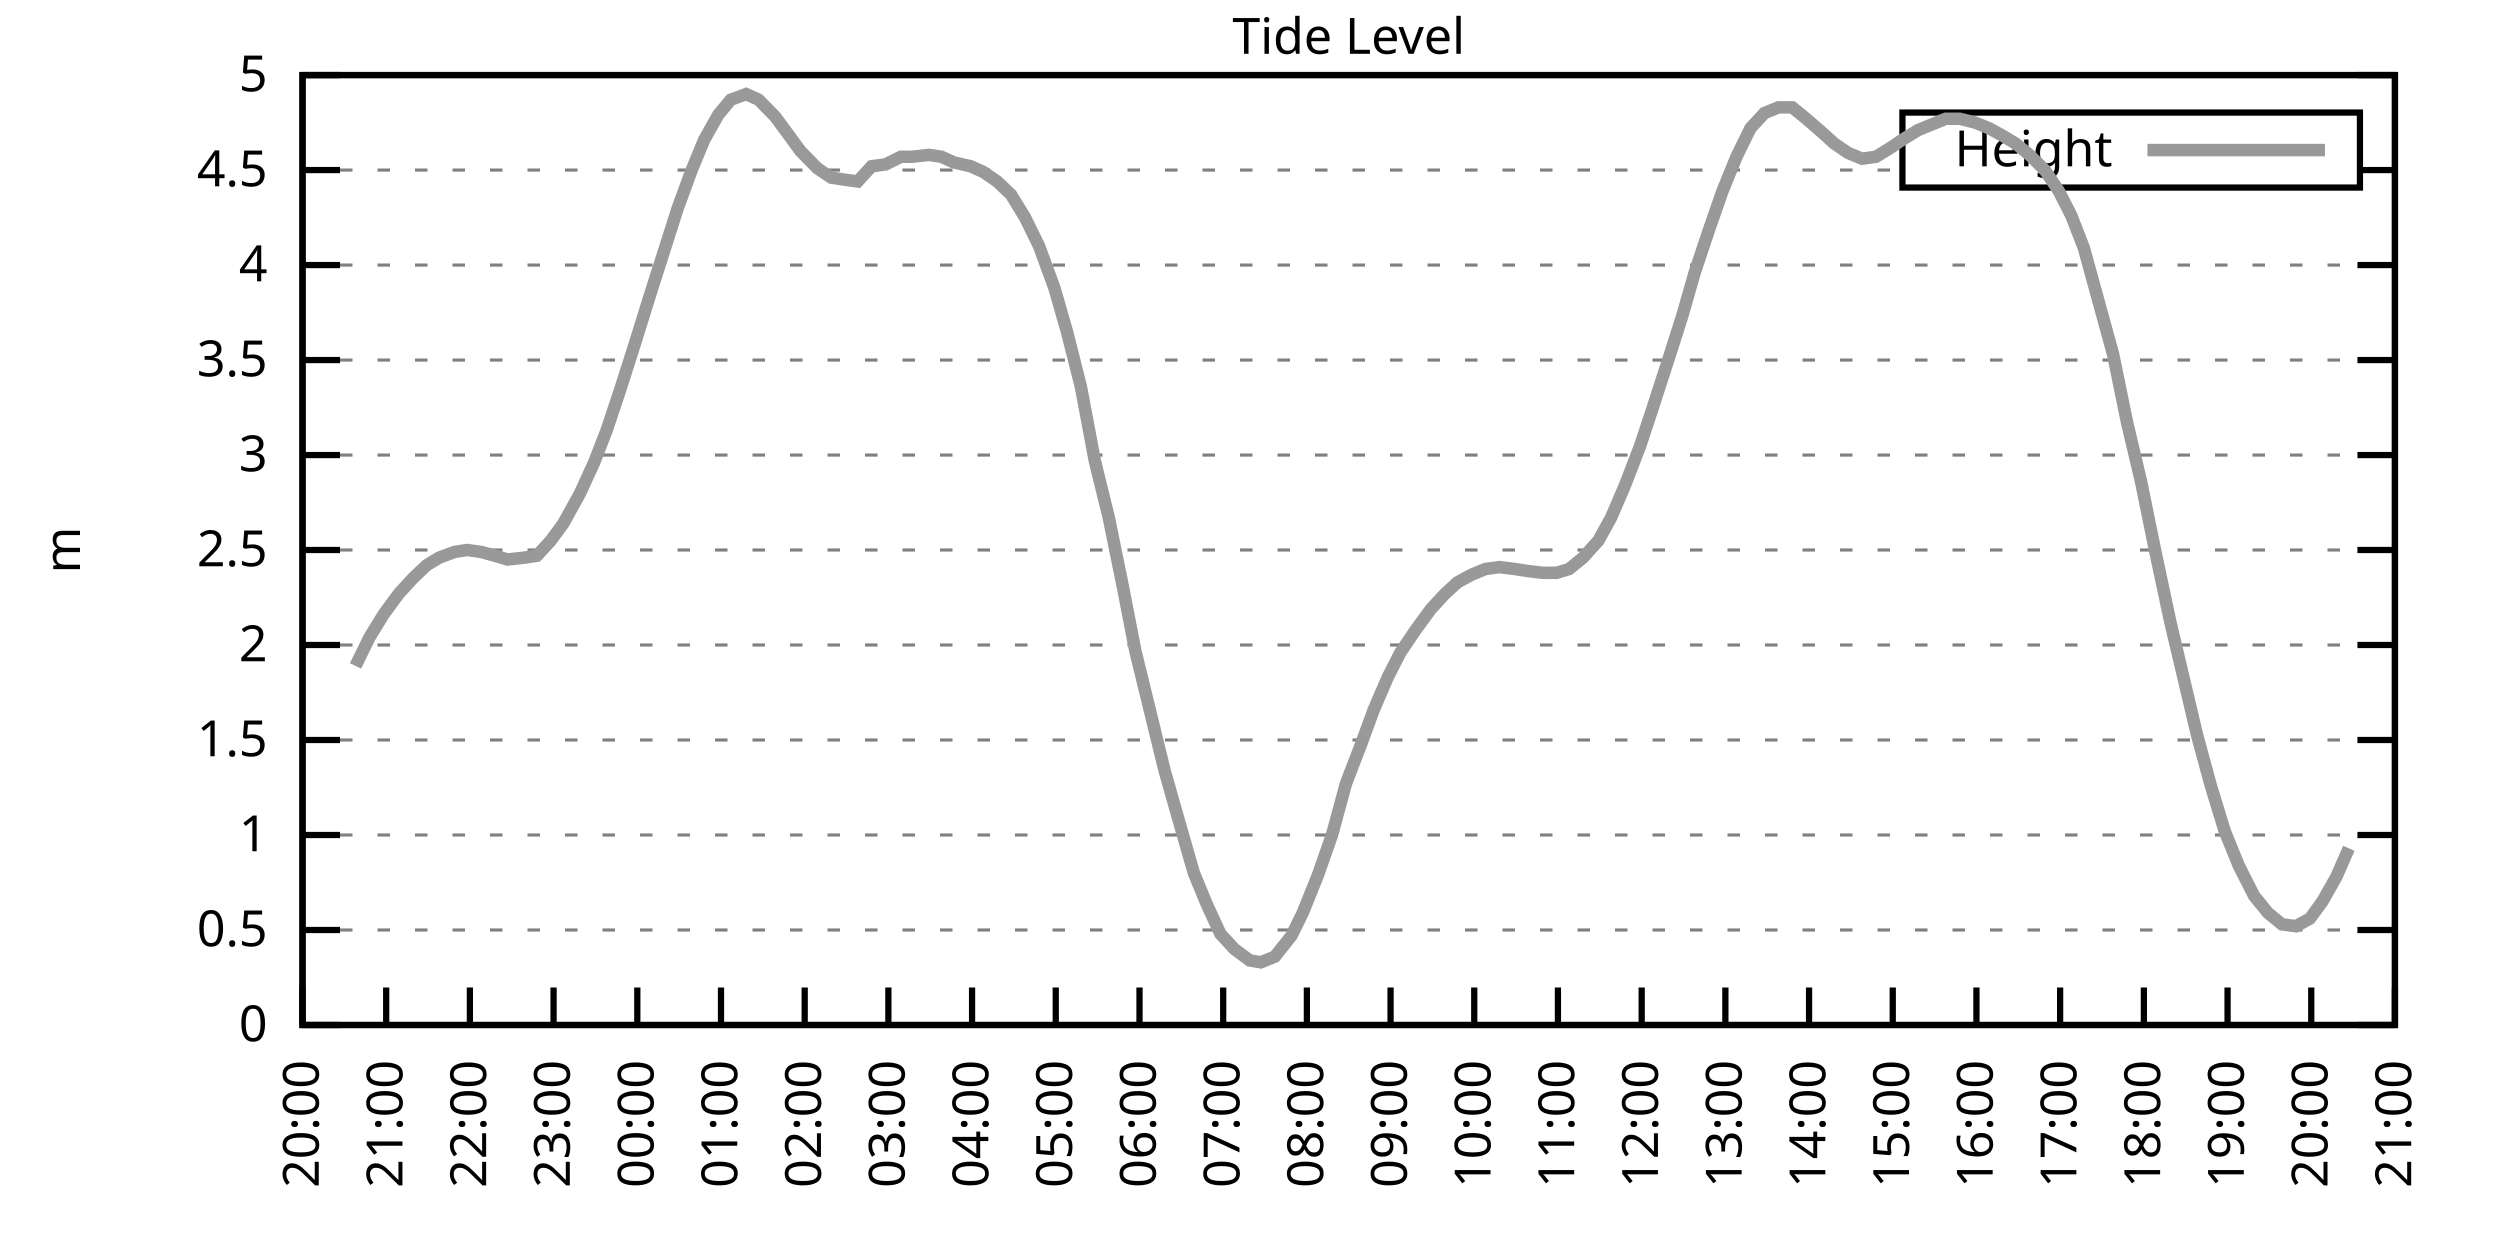
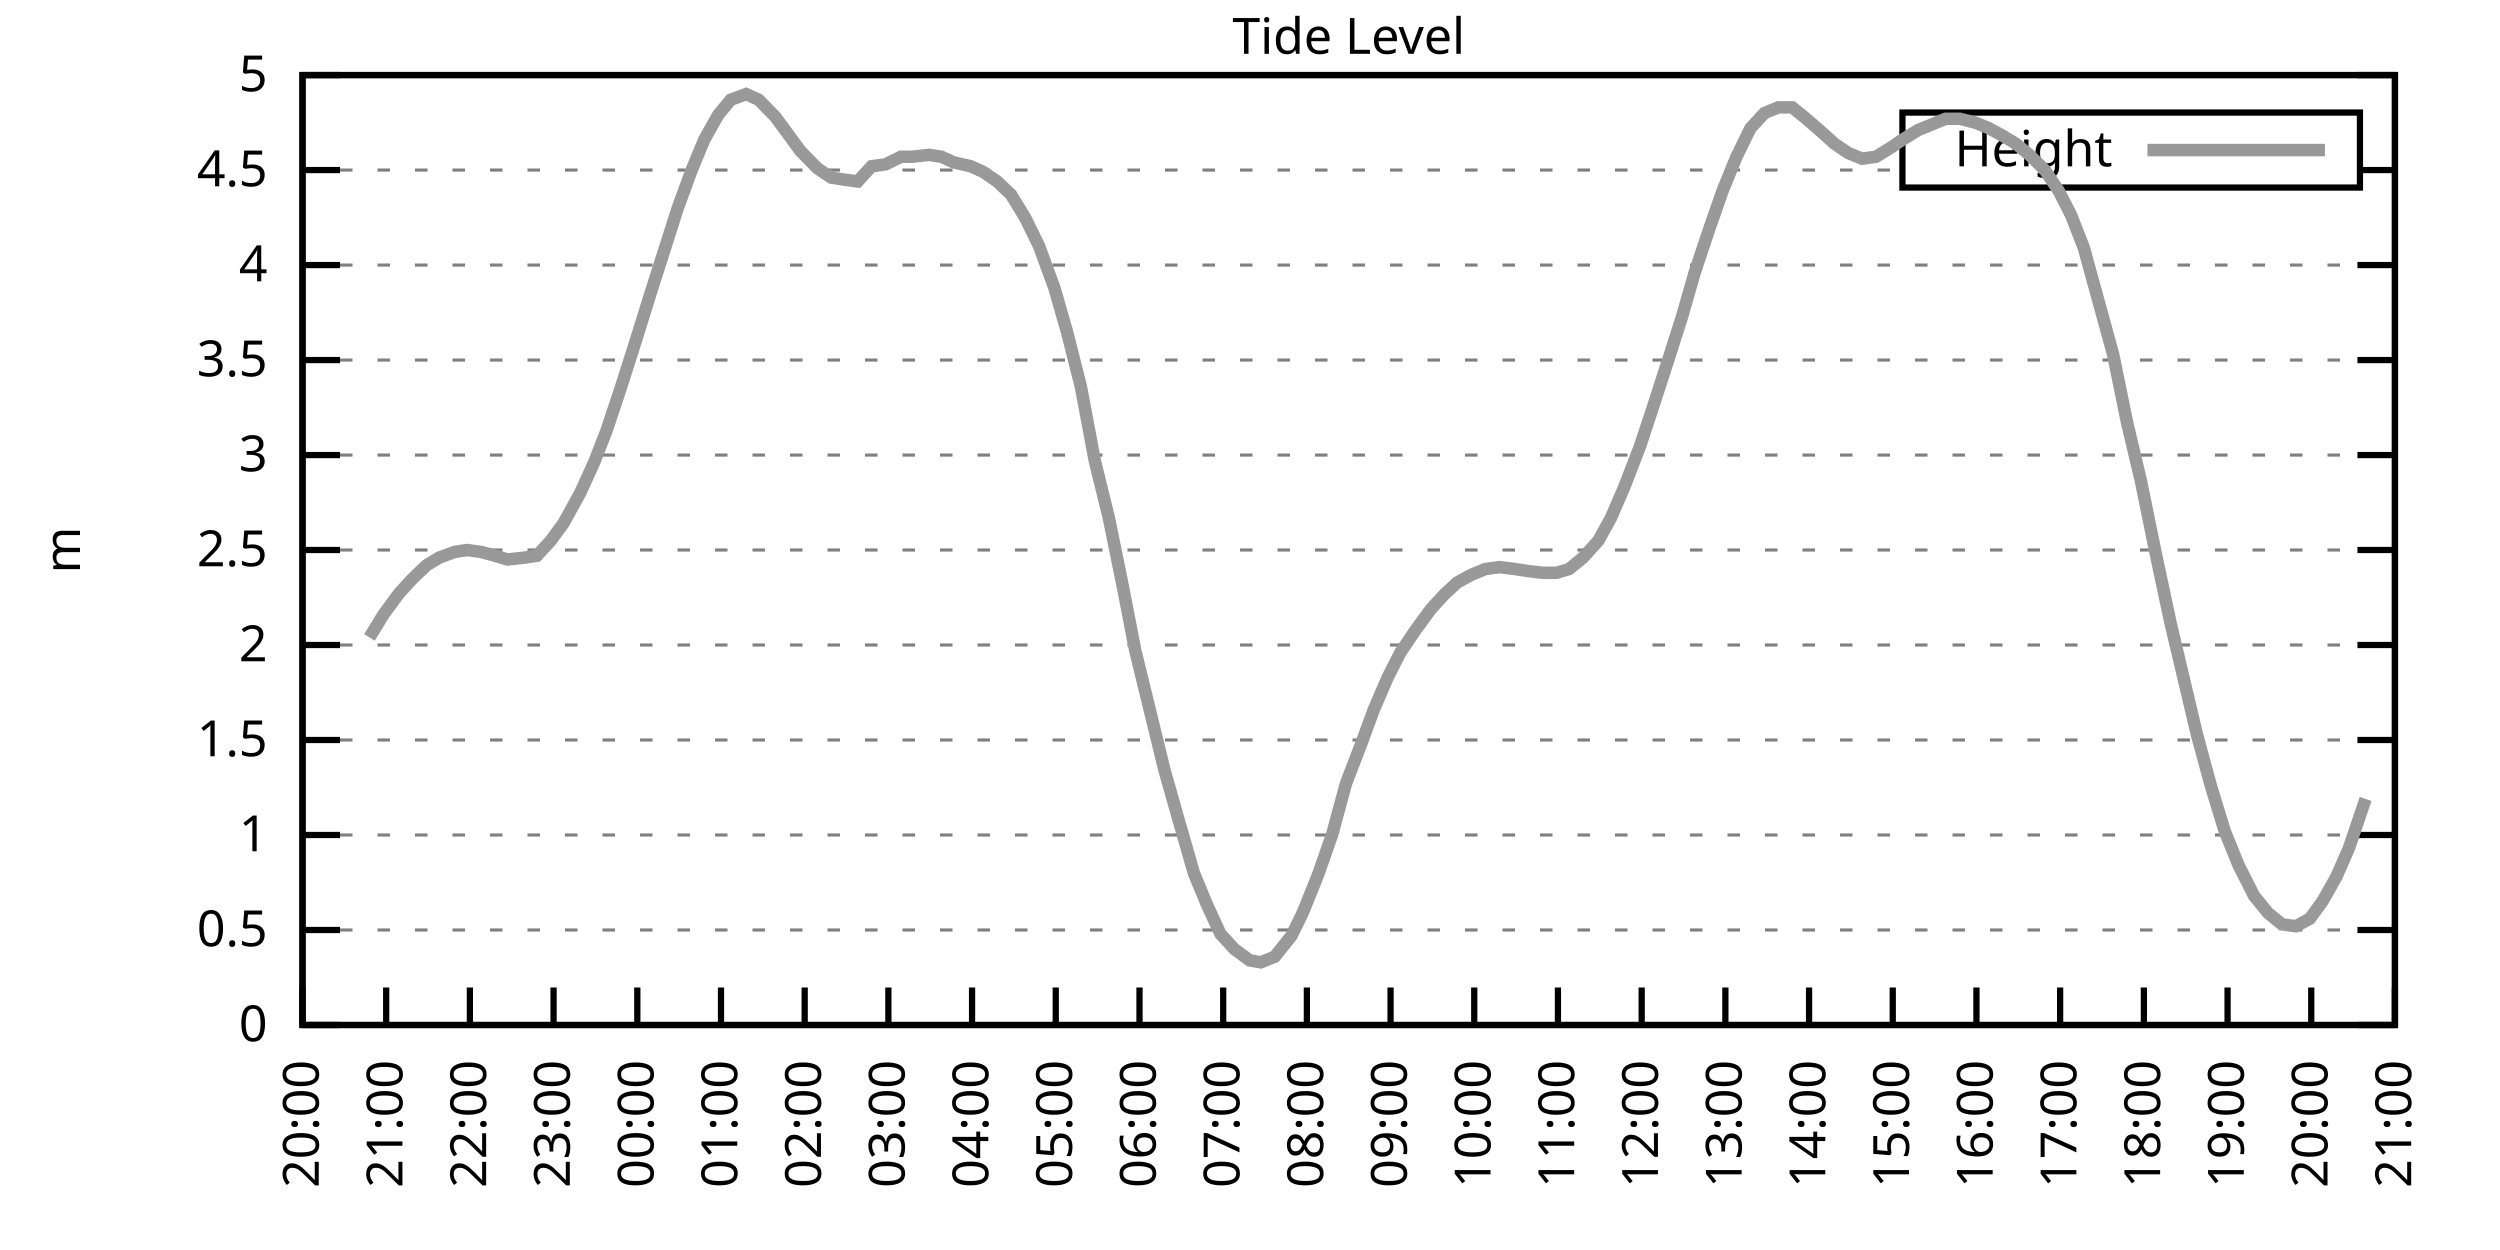
<svg xmlns="http://www.w3.org/2000/svg" xmlns:xlink="http://www.w3.org/1999/xlink" width="400" height="200" viewBox="0 0 400 200">
  <g id="gnuplot_canvas">
    <rect x="0" y="0" width="400" height="200" fill="none" />
    <defs>
      <circle id="gpDot" r="0.5" stroke-width="0.5" stroke="currentColor" />
      <path id="gpPt0" stroke-width="0.333" stroke="currentColor" d="M-1,0 h2 M0,-1 v2" />
      <path id="gpPt1" stroke-width="0.333" stroke="currentColor" d="M-1,-1 L1,1 M1,-1 L-1,1" />
      <path id="gpPt2" stroke-width="0.333" stroke="currentColor" d="M-1,0 L1,0 M0,-1 L0,1 M-1,-1 L1,1 M-1,1 L1,-1" />
      <rect id="gpPt3" stroke-width="0.333" stroke="currentColor" x="-1" y="-1" width="2" height="2" />
      <rect id="gpPt4" stroke-width="0.333" stroke="currentColor" fill="currentColor" x="-1" y="-1" width="2" height="2" />
      <circle id="gpPt5" stroke-width="0.333" stroke="currentColor" cx="0" cy="0" r="1" />
      <use xlink:href="#gpPt5" id="gpPt6" fill="currentColor" stroke="none" />
      <path id="gpPt7" stroke-width="0.333" stroke="currentColor" d="M0,-1.33 L-1.33,0.67 L1.33,0.67 z" />
      <use xlink:href="#gpPt7" id="gpPt8" fill="currentColor" stroke="none" />
      <use xlink:href="#gpPt7" id="gpPt9" stroke="currentColor" transform="rotate(180)" />
      <use xlink:href="#gpPt9" id="gpPt10" fill="currentColor" stroke="none" />
      <use xlink:href="#gpPt3" id="gpPt11" stroke="currentColor" transform="rotate(45)" />
      <use xlink:href="#gpPt11" id="gpPt12" fill="currentColor" stroke="none" />
      <path id="gpPt13" stroke-width="0.333" stroke="currentColor" d="M0,1.330 L1.265,0.411 L0.782,-1.067 L-0.782,-1.076 L-1.265,0.411 z" />
      <use xlink:href="#gpPt13" id="gpPt14" fill="currentColor" stroke="none" />
      <filter id="textbox" filterUnits="objectBoundingBox" x="0" y="0" height="1" width="1">
        <feFlood flood-color="white" flood-opacity="1" result="bgnd" />
        <feComposite in="SourceGraphic" in2="bgnd" operator="atop" />
      </filter>
      <filter id="greybox" filterUnits="objectBoundingBox" x="0" y="0" height="1" width="1">
        <feFlood flood-color="lightgrey" flood-opacity="1" result="grey" />
        <feComposite in="SourceGraphic" in2="grey" operator="atop" />
      </filter>
    </defs>
    <g fill="none" color="white" stroke="currentColor" stroke-width="1.00" stroke-linecap="butt" stroke-linejoin="miter">
</g>
    <g fill="none" color="black" stroke="currentColor" stroke-width="1.00" stroke-linecap="butt" stroke-linejoin="miter">
      <g stroke="none" shape-rendering="crispEdges">
        <polygon fill="rgb(255, 255, 255)" points="48.40,164.00 383.18,164.00 383.18,12.02 48.40,12.02 " />
      </g>
    </g>
    <g fill="none" color="black" stroke="currentColor" stroke-width="1.00" stroke-linecap="butt" stroke-linejoin="miter">
</g>
    <g fill="none" color="black" stroke="black" stroke-width="0.50" stroke-linecap="butt" stroke-linejoin="miter">
</g>
    <g fill="none" color="gray" stroke="currentColor" stroke-width="0.50" stroke-linecap="butt" stroke-linejoin="miter">
      <path stroke="gray" stroke-dasharray="2,4" class="gridline" d="M48.40,164.00 L383.19,164.00  " />
    </g>
    <g fill="none" color="gray" stroke="gray" stroke-width="1.00" stroke-linecap="butt" stroke-linejoin="miter">
</g>
    <g fill="none" color="black" stroke="currentColor" stroke-width="1.00" stroke-linecap="butt" stroke-linejoin="miter">
      <path stroke="black" d="M48.40,164.00 L54.40,164.00 M383.19,164.00 L377.19,164.00  " />
      <g transform="translate(42.80,166.60)" stroke="none" fill="black" font-family="Sans" font-size="8.00" text-anchor="end">
        <text>
          <tspan font-family="Sans"> 0</tspan>
        </text>
      </g>
    </g>
    <g fill="none" color="black" stroke="currentColor" stroke-width="1.00" stroke-linecap="butt" stroke-linejoin="miter">
</g>
    <g fill="none" color="black" stroke="black" stroke-width="0.50" stroke-linecap="butt" stroke-linejoin="miter">
</g>
    <g fill="none" color="gray" stroke="currentColor" stroke-width="0.50" stroke-linecap="butt" stroke-linejoin="miter">
      <path stroke="gray" stroke-dasharray="2,4" class="gridline" d="M48.40,148.80 L383.19,148.80  " />
    </g>
    <g fill="none" color="gray" stroke="gray" stroke-width="1.00" stroke-linecap="butt" stroke-linejoin="miter">
</g>
    <g fill="none" color="black" stroke="currentColor" stroke-width="1.00" stroke-linecap="butt" stroke-linejoin="miter">
      <path stroke="black" d="M48.40,148.80 L54.40,148.80 M383.19,148.80 L377.19,148.80  " />
      <g transform="translate(42.80,151.40)" stroke="none" fill="black" font-family="Sans" font-size="8.00" text-anchor="end">
        <text>
          <tspan font-family="Sans"> 0.5</tspan>
        </text>
      </g>
    </g>
    <g fill="none" color="black" stroke="currentColor" stroke-width="1.00" stroke-linecap="butt" stroke-linejoin="miter">
</g>
    <g fill="none" color="black" stroke="black" stroke-width="0.50" stroke-linecap="butt" stroke-linejoin="miter">
</g>
    <g fill="none" color="gray" stroke="currentColor" stroke-width="0.50" stroke-linecap="butt" stroke-linejoin="miter">
      <path stroke="gray" stroke-dasharray="2,4" class="gridline" d="M48.40,133.60 L383.19,133.60  " />
    </g>
    <g fill="none" color="gray" stroke="gray" stroke-width="1.00" stroke-linecap="butt" stroke-linejoin="miter">
</g>
    <g fill="none" color="black" stroke="currentColor" stroke-width="1.00" stroke-linecap="butt" stroke-linejoin="miter">
      <path stroke="black" d="M48.40,133.60 L54.40,133.60 M383.19,133.60 L377.19,133.60  " />
      <g transform="translate(42.80,136.20)" stroke="none" fill="black" font-family="Sans" font-size="8.00" text-anchor="end">
        <text>
          <tspan font-family="Sans"> 1</tspan>
        </text>
      </g>
    </g>
    <g fill="none" color="black" stroke="currentColor" stroke-width="1.00" stroke-linecap="butt" stroke-linejoin="miter">
</g>
    <g fill="none" color="black" stroke="black" stroke-width="0.50" stroke-linecap="butt" stroke-linejoin="miter">
</g>
    <g fill="none" color="gray" stroke="currentColor" stroke-width="0.50" stroke-linecap="butt" stroke-linejoin="miter">
      <path stroke="gray" stroke-dasharray="2,4" class="gridline" d="M48.40,118.40 L383.19,118.40  " />
    </g>
    <g fill="none" color="gray" stroke="gray" stroke-width="1.00" stroke-linecap="butt" stroke-linejoin="miter">
</g>
    <g fill="none" color="black" stroke="currentColor" stroke-width="1.00" stroke-linecap="butt" stroke-linejoin="miter">
      <path stroke="black" d="M48.40,118.40 L54.40,118.40 M383.19,118.40 L377.19,118.40  " />
      <g transform="translate(42.80,121.00)" stroke="none" fill="black" font-family="Sans" font-size="8.00" text-anchor="end">
        <text>
          <tspan font-family="Sans"> 1.5</tspan>
        </text>
      </g>
    </g>
    <g fill="none" color="black" stroke="currentColor" stroke-width="1.00" stroke-linecap="butt" stroke-linejoin="miter">
</g>
    <g fill="none" color="black" stroke="black" stroke-width="0.50" stroke-linecap="butt" stroke-linejoin="miter">
</g>
    <g fill="none" color="gray" stroke="currentColor" stroke-width="0.50" stroke-linecap="butt" stroke-linejoin="miter">
      <path stroke="gray" stroke-dasharray="2,4" class="gridline" d="M48.40,103.20 L383.19,103.20  " />
    </g>
    <g fill="none" color="gray" stroke="gray" stroke-width="1.00" stroke-linecap="butt" stroke-linejoin="miter">
</g>
    <g fill="none" color="black" stroke="currentColor" stroke-width="1.00" stroke-linecap="butt" stroke-linejoin="miter">
      <path stroke="black" d="M48.40,103.20 L54.40,103.20 M383.19,103.20 L377.19,103.20  " />
      <g transform="translate(42.80,105.80)" stroke="none" fill="black" font-family="Sans" font-size="8.00" text-anchor="end">
        <text>
          <tspan font-family="Sans"> 2</tspan>
        </text>
      </g>
    </g>
    <g fill="none" color="black" stroke="currentColor" stroke-width="1.00" stroke-linecap="butt" stroke-linejoin="miter">
</g>
    <g fill="none" color="black" stroke="black" stroke-width="0.50" stroke-linecap="butt" stroke-linejoin="miter">
</g>
    <g fill="none" color="gray" stroke="currentColor" stroke-width="0.50" stroke-linecap="butt" stroke-linejoin="miter">
      <path stroke="gray" stroke-dasharray="2,4" class="gridline" d="M48.40,88.00 L383.19,88.00  " />
    </g>
    <g fill="none" color="gray" stroke="gray" stroke-width="1.00" stroke-linecap="butt" stroke-linejoin="miter">
</g>
    <g fill="none" color="black" stroke="currentColor" stroke-width="1.00" stroke-linecap="butt" stroke-linejoin="miter">
      <path stroke="black" d="M48.40,88.00 L54.40,88.00 M383.19,88.00 L377.19,88.00  " />
      <g transform="translate(42.80,90.60)" stroke="none" fill="black" font-family="Sans" font-size="8.00" text-anchor="end">
        <text>
          <tspan font-family="Sans"> 2.5</tspan>
        </text>
      </g>
    </g>
    <g fill="none" color="black" stroke="currentColor" stroke-width="1.00" stroke-linecap="butt" stroke-linejoin="miter">
</g>
    <g fill="none" color="black" stroke="black" stroke-width="0.50" stroke-linecap="butt" stroke-linejoin="miter">
</g>
    <g fill="none" color="gray" stroke="currentColor" stroke-width="0.50" stroke-linecap="butt" stroke-linejoin="miter">
      <path stroke="gray" stroke-dasharray="2,4" class="gridline" d="M48.40,72.81 L383.19,72.81  " />
    </g>
    <g fill="none" color="gray" stroke="gray" stroke-width="1.00" stroke-linecap="butt" stroke-linejoin="miter">
</g>
    <g fill="none" color="black" stroke="currentColor" stroke-width="1.00" stroke-linecap="butt" stroke-linejoin="miter">
      <path stroke="black" d="M48.40,72.81 L54.40,72.81 M383.19,72.81 L377.19,72.81  " />
      <g transform="translate(42.80,75.41)" stroke="none" fill="black" font-family="Sans" font-size="8.00" text-anchor="end">
        <text>
          <tspan font-family="Sans"> 3</tspan>
        </text>
      </g>
    </g>
    <g fill="none" color="black" stroke="currentColor" stroke-width="1.00" stroke-linecap="butt" stroke-linejoin="miter">
</g>
    <g fill="none" color="black" stroke="black" stroke-width="0.50" stroke-linecap="butt" stroke-linejoin="miter">
</g>
    <g fill="none" color="gray" stroke="currentColor" stroke-width="0.50" stroke-linecap="butt" stroke-linejoin="miter">
      <path stroke="gray" stroke-dasharray="2,4" class="gridline" d="M48.40,57.61 L383.19,57.61  " />
    </g>
    <g fill="none" color="gray" stroke="gray" stroke-width="1.00" stroke-linecap="butt" stroke-linejoin="miter">
</g>
    <g fill="none" color="black" stroke="currentColor" stroke-width="1.00" stroke-linecap="butt" stroke-linejoin="miter">
      <path stroke="black" d="M48.40,57.61 L54.40,57.61 M383.19,57.61 L377.19,57.61  " />
      <g transform="translate(42.80,60.21)" stroke="none" fill="black" font-family="Sans" font-size="8.00" text-anchor="end">
        <text>
          <tspan font-family="Sans"> 3.5</tspan>
        </text>
      </g>
    </g>
    <g fill="none" color="black" stroke="currentColor" stroke-width="1.00" stroke-linecap="butt" stroke-linejoin="miter">
</g>
    <g fill="none" color="black" stroke="black" stroke-width="0.50" stroke-linecap="butt" stroke-linejoin="miter">
</g>
    <g fill="none" color="gray" stroke="currentColor" stroke-width="0.50" stroke-linecap="butt" stroke-linejoin="miter">
      <path stroke="gray" stroke-dasharray="2,4" class="gridline" d="M48.40,42.41 L383.19,42.41  " />
    </g>
    <g fill="none" color="gray" stroke="gray" stroke-width="1.00" stroke-linecap="butt" stroke-linejoin="miter">
</g>
    <g fill="none" color="black" stroke="currentColor" stroke-width="1.00" stroke-linecap="butt" stroke-linejoin="miter">
      <path stroke="black" d="M48.40,42.41 L54.40,42.41 M383.19,42.41 L377.19,42.41  " />
      <g transform="translate(42.80,45.01)" stroke="none" fill="black" font-family="Sans" font-size="8.00" text-anchor="end">
        <text>
          <tspan font-family="Sans"> 4</tspan>
        </text>
      </g>
    </g>
    <g fill="none" color="black" stroke="currentColor" stroke-width="1.00" stroke-linecap="butt" stroke-linejoin="miter">
</g>
    <g fill="none" color="black" stroke="black" stroke-width="0.50" stroke-linecap="butt" stroke-linejoin="miter">
</g>
    <g fill="none" color="gray" stroke="currentColor" stroke-width="0.50" stroke-linecap="butt" stroke-linejoin="miter">
      <path stroke="gray" stroke-dasharray="2,4" class="gridline" d="M48.40,27.21 L304.39,27.21 M377.59,27.21 L383.19,27.21  " />
    </g>
    <g fill="none" color="gray" stroke="gray" stroke-width="1.00" stroke-linecap="butt" stroke-linejoin="miter">
</g>
    <g fill="none" color="black" stroke="currentColor" stroke-width="1.00" stroke-linecap="butt" stroke-linejoin="miter">
      <path stroke="black" d="M48.40,27.21 L54.40,27.21 M383.19,27.21 L377.19,27.21  " />
      <g transform="translate(42.80,29.81)" stroke="none" fill="black" font-family="Sans" font-size="8.00" text-anchor="end">
        <text>
          <tspan font-family="Sans"> 4.5</tspan>
        </text>
      </g>
    </g>
    <g fill="none" color="black" stroke="currentColor" stroke-width="1.00" stroke-linecap="butt" stroke-linejoin="miter">
</g>
    <g fill="none" color="black" stroke="black" stroke-width="0.50" stroke-linecap="butt" stroke-linejoin="miter">
</g>
    <g fill="none" color="gray" stroke="currentColor" stroke-width="0.50" stroke-linecap="butt" stroke-linejoin="miter">
      <path stroke="gray" stroke-dasharray="2,4" class="gridline" d="M48.40,12.01 L383.19,12.01  " />
    </g>
    <g fill="none" color="gray" stroke="gray" stroke-width="1.00" stroke-linecap="butt" stroke-linejoin="miter">
</g>
    <g fill="none" color="black" stroke="currentColor" stroke-width="1.00" stroke-linecap="butt" stroke-linejoin="miter">
      <path stroke="black" d="M48.40,12.01 L54.40,12.01 M383.19,12.01 L377.19,12.01  " />
      <g transform="translate(42.80,14.61)" stroke="none" fill="black" font-family="Sans" font-size="8.00" text-anchor="end">
        <text>
          <tspan font-family="Sans"> 5</tspan>
        </text>
      </g>
    </g>
    <g fill="none" color="black" stroke="currentColor" stroke-width="1.00" stroke-linecap="butt" stroke-linejoin="miter">
      <path stroke="black" d="M48.40,164.00 L48.40,158.00  " />
      <g transform="translate(51.00,169.60) rotate(270.00)" stroke="none" fill="black" font-family="Sans" font-size="8.00" text-anchor="end">
        <text>
          <tspan font-family="Sans">20:00</tspan>
        </text>
      </g>
    </g>
    <g fill="none" color="black" stroke="currentColor" stroke-width="1.00" stroke-linecap="butt" stroke-linejoin="miter">
      <path stroke="black" d="M61.79,164.00 L61.79,158.00  " />
      <g transform="translate(64.39,169.60) rotate(270.00)" stroke="none" fill="black" font-family="Sans" font-size="8.00" text-anchor="end">
        <text>
          <tspan font-family="Sans">21:00</tspan>
        </text>
      </g>
    </g>
    <g fill="none" color="black" stroke="currentColor" stroke-width="1.00" stroke-linecap="butt" stroke-linejoin="miter">
      <path stroke="black" d="M75.18,164.00 L75.18,158.00  " />
      <g transform="translate(77.78,169.60) rotate(270.00)" stroke="none" fill="black" font-family="Sans" font-size="8.00" text-anchor="end">
        <text>
          <tspan font-family="Sans">22:00</tspan>
        </text>
      </g>
    </g>
    <g fill="none" color="black" stroke="currentColor" stroke-width="1.00" stroke-linecap="butt" stroke-linejoin="miter">
      <path stroke="black" d="M88.57,164.00 L88.57,158.00  " />
      <g transform="translate(91.17,169.60) rotate(270.00)" stroke="none" fill="black" font-family="Sans" font-size="8.00" text-anchor="end">
        <text>
          <tspan font-family="Sans">23:00</tspan>
        </text>
      </g>
    </g>
    <g fill="none" color="black" stroke="currentColor" stroke-width="1.00" stroke-linecap="butt" stroke-linejoin="miter">
      <path stroke="black" d="M101.97,164.00 L101.97,158.00  " />
      <g transform="translate(104.57,169.60) rotate(270.00)" stroke="none" fill="black" font-family="Sans" font-size="8.00" text-anchor="end">
        <text>
          <tspan font-family="Sans">00:00</tspan>
        </text>
      </g>
    </g>
    <g fill="none" color="black" stroke="currentColor" stroke-width="1.00" stroke-linecap="butt" stroke-linejoin="miter">
      <path stroke="black" d="M115.36,164.00 L115.36,158.00  " />
      <g transform="translate(117.96,169.60) rotate(270.00)" stroke="none" fill="black" font-family="Sans" font-size="8.00" text-anchor="end">
        <text>
          <tspan font-family="Sans">01:00</tspan>
        </text>
      </g>
    </g>
    <g fill="none" color="black" stroke="currentColor" stroke-width="1.00" stroke-linecap="butt" stroke-linejoin="miter">
      <path stroke="black" d="M128.75,164.00 L128.75,158.00  " />
      <g transform="translate(131.35,169.60) rotate(270.00)" stroke="none" fill="black" font-family="Sans" font-size="8.00" text-anchor="end">
        <text>
          <tspan font-family="Sans">02:00</tspan>
        </text>
      </g>
    </g>
    <g fill="none" color="black" stroke="currentColor" stroke-width="1.00" stroke-linecap="butt" stroke-linejoin="miter">
      <path stroke="black" d="M142.14,164.00 L142.14,158.00  " />
      <g transform="translate(144.74,169.60) rotate(270.00)" stroke="none" fill="black" font-family="Sans" font-size="8.00" text-anchor="end">
        <text>
          <tspan font-family="Sans">03:00</tspan>
        </text>
      </g>
    </g>
    <g fill="none" color="black" stroke="currentColor" stroke-width="1.00" stroke-linecap="butt" stroke-linejoin="miter">
      <path stroke="black" d="M155.53,164.00 L155.53,158.00  " />
      <g transform="translate(158.13,169.60) rotate(270.00)" stroke="none" fill="black" font-family="Sans" font-size="8.00" text-anchor="end">
        <text>
          <tspan font-family="Sans">04:00</tspan>
        </text>
      </g>
    </g>
    <g fill="none" color="black" stroke="currentColor" stroke-width="1.00" stroke-linecap="butt" stroke-linejoin="miter">
      <path stroke="black" d="M168.92,164.00 L168.92,158.00  " />
      <g transform="translate(171.52,169.60) rotate(270.00)" stroke="none" fill="black" font-family="Sans" font-size="8.00" text-anchor="end">
        <text>
          <tspan font-family="Sans">05:00</tspan>
        </text>
      </g>
    </g>
    <g fill="none" color="black" stroke="currentColor" stroke-width="1.00" stroke-linecap="butt" stroke-linejoin="miter">
      <path stroke="black" d="M182.32,164.00 L182.32,158.00  " />
      <g transform="translate(184.92,169.60) rotate(270.00)" stroke="none" fill="black" font-family="Sans" font-size="8.00" text-anchor="end">
        <text>
          <tspan font-family="Sans">06:00</tspan>
        </text>
      </g>
    </g>
    <g fill="none" color="black" stroke="currentColor" stroke-width="1.00" stroke-linecap="butt" stroke-linejoin="miter">
      <path stroke="black" d="M195.71,164.00 L195.71,158.00  " />
      <g transform="translate(198.31,169.60) rotate(270.00)" stroke="none" fill="black" font-family="Sans" font-size="8.00" text-anchor="end">
        <text>
          <tspan font-family="Sans">07:00</tspan>
        </text>
      </g>
    </g>
    <g fill="none" color="black" stroke="currentColor" stroke-width="1.00" stroke-linecap="butt" stroke-linejoin="miter">
      <path stroke="black" d="M209.10,164.00 L209.10,158.00  " />
      <g transform="translate(211.70,169.60) rotate(270.00)" stroke="none" fill="black" font-family="Sans" font-size="8.00" text-anchor="end">
        <text>
          <tspan font-family="Sans">08:00</tspan>
        </text>
      </g>
    </g>
    <g fill="none" color="black" stroke="currentColor" stroke-width="1.00" stroke-linecap="butt" stroke-linejoin="miter">
      <path stroke="black" d="M222.49,164.00 L222.49,158.00  " />
      <g transform="translate(225.09,169.60) rotate(270.00)" stroke="none" fill="black" font-family="Sans" font-size="8.00" text-anchor="end">
        <text>
          <tspan font-family="Sans">09:00</tspan>
        </text>
      </g>
    </g>
    <g fill="none" color="black" stroke="currentColor" stroke-width="1.00" stroke-linecap="butt" stroke-linejoin="miter">
      <path stroke="black" d="M235.88,164.00 L235.88,158.00  " />
      <g transform="translate(238.48,169.60) rotate(270.00)" stroke="none" fill="black" font-family="Sans" font-size="8.00" text-anchor="end">
        <text>
          <tspan font-family="Sans">10:00</tspan>
        </text>
      </g>
    </g>
    <g fill="none" color="black" stroke="currentColor" stroke-width="1.00" stroke-linecap="butt" stroke-linejoin="miter">
      <path stroke="black" d="M249.27,164.00 L249.27,158.00  " />
      <g transform="translate(251.87,169.60) rotate(270.00)" stroke="none" fill="black" font-family="Sans" font-size="8.00" text-anchor="end">
        <text>
          <tspan font-family="Sans">11:00</tspan>
        </text>
      </g>
    </g>
    <g fill="none" color="black" stroke="currentColor" stroke-width="1.00" stroke-linecap="butt" stroke-linejoin="miter">
      <path stroke="black" d="M262.67,164.00 L262.67,158.00  " />
      <g transform="translate(265.27,169.60) rotate(270.00)" stroke="none" fill="black" font-family="Sans" font-size="8.00" text-anchor="end">
        <text>
          <tspan font-family="Sans">12:00</tspan>
        </text>
      </g>
    </g>
    <g fill="none" color="black" stroke="currentColor" stroke-width="1.00" stroke-linecap="butt" stroke-linejoin="miter">
      <path stroke="black" d="M276.06,164.00 L276.06,158.00  " />
      <g transform="translate(278.66,169.60) rotate(270.00)" stroke="none" fill="black" font-family="Sans" font-size="8.00" text-anchor="end">
        <text>
          <tspan font-family="Sans">13:00</tspan>
        </text>
      </g>
    </g>
    <g fill="none" color="black" stroke="currentColor" stroke-width="1.00" stroke-linecap="butt" stroke-linejoin="miter">
      <path stroke="black" d="M289.45,164.00 L289.45,158.00  " />
      <g transform="translate(292.05,169.60) rotate(270.00)" stroke="none" fill="black" font-family="Sans" font-size="8.00" text-anchor="end">
        <text>
          <tspan font-family="Sans">14:00</tspan>
        </text>
      </g>
    </g>
    <g fill="none" color="black" stroke="currentColor" stroke-width="1.00" stroke-linecap="butt" stroke-linejoin="miter">
      <path stroke="black" d="M302.84,164.00 L302.84,158.00  " />
      <g transform="translate(305.44,169.60) rotate(270.00)" stroke="none" fill="black" font-family="Sans" font-size="8.00" text-anchor="end">
        <text>
          <tspan font-family="Sans">15:00</tspan>
        </text>
      </g>
    </g>
    <g fill="none" color="black" stroke="currentColor" stroke-width="1.00" stroke-linecap="butt" stroke-linejoin="miter">
      <path stroke="black" d="M316.23,164.00 L316.23,158.00  " />
      <g transform="translate(318.83,169.60) rotate(270.00)" stroke="none" fill="black" font-family="Sans" font-size="8.00" text-anchor="end">
        <text>
          <tspan font-family="Sans">16:00</tspan>
        </text>
      </g>
    </g>
    <g fill="none" color="black" stroke="currentColor" stroke-width="1.00" stroke-linecap="butt" stroke-linejoin="miter">
      <path stroke="black" d="M329.62,164.00 L329.62,158.00  " />
      <g transform="translate(332.22,169.60) rotate(270.00)" stroke="none" fill="black" font-family="Sans" font-size="8.00" text-anchor="end">
        <text>
          <tspan font-family="Sans">17:00</tspan>
        </text>
      </g>
    </g>
    <g fill="none" color="black" stroke="currentColor" stroke-width="1.00" stroke-linecap="butt" stroke-linejoin="miter">
      <path stroke="black" d="M343.02,164.00 L343.02,158.00  " />
      <g transform="translate(345.62,169.60) rotate(270.00)" stroke="none" fill="black" font-family="Sans" font-size="8.00" text-anchor="end">
        <text>
          <tspan font-family="Sans">18:00</tspan>
        </text>
      </g>
    </g>
    <g fill="none" color="black" stroke="currentColor" stroke-width="1.00" stroke-linecap="butt" stroke-linejoin="miter">
      <path stroke="black" d="M356.41,164.00 L356.41,158.00  " />
      <g transform="translate(359.01,169.60) rotate(270.00)" stroke="none" fill="black" font-family="Sans" font-size="8.00" text-anchor="end">
        <text>
          <tspan font-family="Sans">19:00</tspan>
        </text>
      </g>
    </g>
    <g fill="none" color="black" stroke="currentColor" stroke-width="1.00" stroke-linecap="butt" stroke-linejoin="miter">
      <path stroke="black" d="M369.80,164.00 L369.80,158.00  " />
      <g transform="translate(372.40,169.60) rotate(270.00)" stroke="none" fill="black" font-family="Sans" font-size="8.00" text-anchor="end">
        <text>
          <tspan font-family="Sans">20:00</tspan>
        </text>
      </g>
    </g>
    <g fill="none" color="black" stroke="currentColor" stroke-width="1.00" stroke-linecap="butt" stroke-linejoin="miter">
      <path stroke="black" d="M383.19,164.00 L383.19,158.00  " />
      <g transform="translate(385.79,169.60) rotate(270.00)" stroke="none" fill="black" font-family="Sans" font-size="8.00" text-anchor="end">
        <text>
          <tspan font-family="Sans">21:00</tspan>
        </text>
      </g>
    </g>
    <g fill="none" color="black" stroke="currentColor" stroke-width="1.00" stroke-linecap="butt" stroke-linejoin="miter">
</g>
    <g fill="none" color="black" stroke="currentColor" stroke-width="1.00" stroke-linecap="butt" stroke-linejoin="miter">
      <path stroke="black" d="M48.40,12.01 L48.40,164.00 L383.19,164.00 L383.19,12.01 L48.40,12.01 Z  " />
    </g>
    <g fill="none" color="black" stroke="currentColor" stroke-width="1.00" stroke-linecap="butt" stroke-linejoin="miter">
</g>
    <g fill="none" color="black" stroke="currentColor" stroke-width="1.00" stroke-linecap="butt" stroke-linejoin="miter">
      <path stroke="black" d="M304.39,30.01 L304.39,18.01 L377.59,18.01 L377.59,30.01 L304.39,30.01 Z  " />
    </g>
    <g id="Tide_level_plot_1">
      <g fill="none" color="white" stroke="black" stroke-width="2.00" stroke-linecap="butt" stroke-linejoin="miter">
</g>
      <g fill="none" color="black" stroke="currentColor" stroke-width="2.00" stroke-linecap="butt" stroke-linejoin="miter">
        <g transform="translate(337.99,26.61)" stroke="none" fill="black" font-family="Sans" font-size="8.00" text-anchor="end">
          <text>
            <tspan font-family="Sans">Height</tspan>
          </text>
        </g>
      </g>
      <g fill="none" color="black" stroke="currentColor" stroke-width="2.00" stroke-linecap="butt" stroke-linejoin="miter">
-         <path stroke="rgb(153, 153, 153)" d="M343.59,24.01 L371.99,24.01 M56.88,106.55 L59.11,101.99 L61.35,98.34 L63.80,95.00 L66.03,92.56 L68.26,90.44   L70.27,89.22 L72.73,88.31 L74.74,88.00 L76.97,88.31 L79.20,88.92 L81.21,89.52 L83.89,89.22 L85.90,88.92   L88.13,86.49 L90.14,83.75 L92.82,78.89 L95.05,74.02 L97.06,68.85 L99.29,62.17 L101.52,55.18 L103.98,47.27   L106.21,40.28 L108.44,33.29 L110.67,27.21 L112.68,22.35 L114.91,18.39 L116.92,15.96 L119.38,15.05 L121.38,15.96   L124.06,18.70 L126.07,21.43 L128.08,24.17 L130.76,26.91 L132.99,28.42 L135.00,28.73 L137.23,29.03 L139.46,26.60   L141.69,26.30 L144.15,25.08 L145.94,25.08 L148.61,24.78 L150.62,25.08 L152.63,25.99 L155.31,26.60 L157.32,27.51   L159.55,29.03 L161.78,31.16 L164.01,34.81 L166.25,39.37 L168.70,46.06 L170.71,53.05 L172.94,61.86 L175.17,73.72   L177.41,82.84 L179.64,93.78 L181.65,104.12 L184.10,114.15 L186.33,123.27 L188.57,131.17 L191.02,139.68 L193.03,144.55   L195.26,149.41 L197.49,151.84 L199.95,153.66 L201.73,153.97 L203.97,153.06 L206.64,149.71 L208.43,146.07 L210.88,139.99   L213.12,133.60 L215.35,125.39 L217.80,119.01 L219.81,113.54 L222.04,108.37 L224.05,104.42 L226.51,100.77 L228.96,97.43   L231.20,95.00 L233.20,93.17 L235.44,91.96 L237.67,91.04 L239.90,90.74 L242.36,91.04 L244.36,91.35 L246.82,91.65   L249.05,91.65 L251.06,91.04 L253.29,89.22 L255.75,86.49 L257.76,82.84 L259.99,77.67 L262.44,71.29 L264.45,65.21   L266.91,57.61 L269.14,50.62 L271.15,43.62 L273.38,36.94 L275.61,30.55 L277.84,25.08 L280.07,20.52 L282.31,18.09   L284.54,17.18 L286.77,17.18 L289.00,19.00 L291.46,21.13 L293.47,22.95 L295.70,24.47 L297.93,25.39 L300.16,25.08   L302.62,23.56 L304.40,22.35 L306.86,20.83 L309.09,19.91 L311.32,19.00 L313.55,19.00 L316.01,19.61 L318.24,20.52   L320.47,21.74 L322.48,22.95 L324.71,24.78 L327.17,27.21 L329.40,30.55 L331.41,34.50 L333.42,39.67 L338.10,56.70   L340.34,67.64 L342.57,77.06 L344.80,88.00 L347.26,99.56 L349.49,108.98 L351.50,117.49 L353.73,125.70 L355.96,132.99   L358.19,138.47 L360.65,143.33 L362.88,146.07 L365.11,147.89 L367.34,148.19 L369.58,146.98 L371.58,144.24 L373.82,140.29   L375.82,135.73  " />
+         <path stroke="rgb(153, 153, 153)" d="M343.59,24.01 L371.99,24.01 M59.11,101.99 L61.35,98.34 L63.80,95.00 L66.03,92.56 L68.26,90.44 L70.27,89.22   L72.73,88.31 L74.74,88.00 L76.97,88.31 L79.20,88.92 L81.21,89.52 L83.89,89.22 L85.90,88.92 L88.13,86.49   L90.14,83.75 L92.82,78.89 L95.05,74.02 L97.06,68.85 L99.29,62.17 L101.52,55.18 L103.98,47.27 L106.21,40.28   L108.44,33.29 L110.67,27.21 L112.68,22.35 L114.91,18.39 L116.92,15.96 L119.38,15.05 L121.38,15.96 L124.06,18.70   L126.07,21.43 L128.08,24.17 L130.76,26.91 L132.99,28.42 L135.00,28.73 L137.23,29.03 L139.46,26.60 L141.69,26.30   L144.15,25.08 L145.94,25.08 L148.61,24.78 L150.62,25.08 L152.63,25.99 L155.31,26.60 L157.32,27.51 L159.55,29.03   L161.78,31.16 L164.01,34.81 L166.25,39.37 L168.70,46.06 L170.71,53.05 L172.94,61.86 L175.17,73.72 L177.41,82.84   L179.64,93.78 L181.65,104.12 L184.10,114.15 L186.33,123.27 L188.57,131.17 L191.02,139.68 L193.03,144.55 L195.26,149.41   L197.49,151.84 L199.95,153.66 L201.73,153.97 L203.97,153.06 L206.64,149.71 L208.43,146.07 L210.88,139.99 L213.12,133.60   L215.35,125.39 L217.80,119.01 L219.81,113.54 L222.04,108.37 L224.05,104.42 L226.51,100.77 L228.96,97.43 L231.20,95.00   L233.20,93.17 L235.44,91.96 L237.67,91.04 L239.90,90.74 L242.36,91.04 L244.36,91.35 L246.82,91.65 L249.05,91.65   L251.06,91.04 L253.29,89.22 L255.75,86.49 L257.76,82.84 L259.99,77.67 L262.44,71.29 L264.45,65.21 L266.91,57.61   L269.14,50.62 L271.15,43.62 L273.38,36.94 L275.61,30.55 L277.84,25.08 L280.07,20.52 L282.31,18.09 L284.54,17.18   L286.77,17.18 L289.00,19.00 L291.46,21.13 L293.47,22.95 L295.70,24.47 L297.93,25.39 L300.16,25.08 L302.62,23.56   L304.40,22.35 L306.86,20.83 L309.09,19.91 L311.32,19.00 L313.55,19.00 L316.01,19.61 L318.24,20.52 L320.47,21.74   L322.48,22.95 L324.71,24.78 L327.17,27.21 L329.40,30.55 L331.41,34.50 L333.42,39.67 L338.10,56.70 L340.34,67.64   L342.57,77.06 L344.80,88.00 L347.26,99.56 L349.49,108.98 L351.50,117.49 L353.73,125.70 L355.96,132.99 L358.19,138.47   L360.65,143.33 L362.88,146.07 L365.11,147.89 L367.34,148.19 L369.58,146.98 L371.58,144.24 L373.82,140.29 L375.82,135.73   L378.50,127.83  " />
      </g>
    </g>
    <g fill="none" color="black" stroke="currentColor" stroke-width="2.00" stroke-linecap="butt" stroke-linejoin="miter">
</g>
    <g fill="none" color="black" stroke="black" stroke-width="1.00" stroke-linecap="butt" stroke-linejoin="miter">
</g>
    <g fill="none" color="black" stroke="currentColor" stroke-width="1.00" stroke-linecap="butt" stroke-linejoin="miter">
      <path stroke="black" d="M48.40,12.01 L48.40,164.00 L383.19,164.00 L383.19,12.01 L48.40,12.01 Z  " />
      <g transform="translate(12.80,88.01) rotate(270.00)" stroke="none" fill="black" font-family="Sans" font-size="8.00" text-anchor="middle">
        <text>
          <tspan font-family="Sans">m</tspan>
        </text>
      </g>
    </g>
    <g fill="none" color="black" stroke="currentColor" stroke-width="1.00" stroke-linecap="butt" stroke-linejoin="miter">
</g>
    <g fill="none" color="black" stroke="currentColor" stroke-width="1.00" stroke-linecap="butt" stroke-linejoin="miter">
      <g transform="translate(215.79,8.61)" stroke="none" fill="black" font-family="Sans" font-size="8.00" text-anchor="middle">
        <text>
          <tspan font-family="Sans">Tide Level</tspan>
        </text>
      </g>
    </g>
    <g fill="none" color="black" stroke="currentColor" stroke-width="1.00" stroke-linecap="butt" stroke-linejoin="miter">
</g>
  </g>
</svg>
